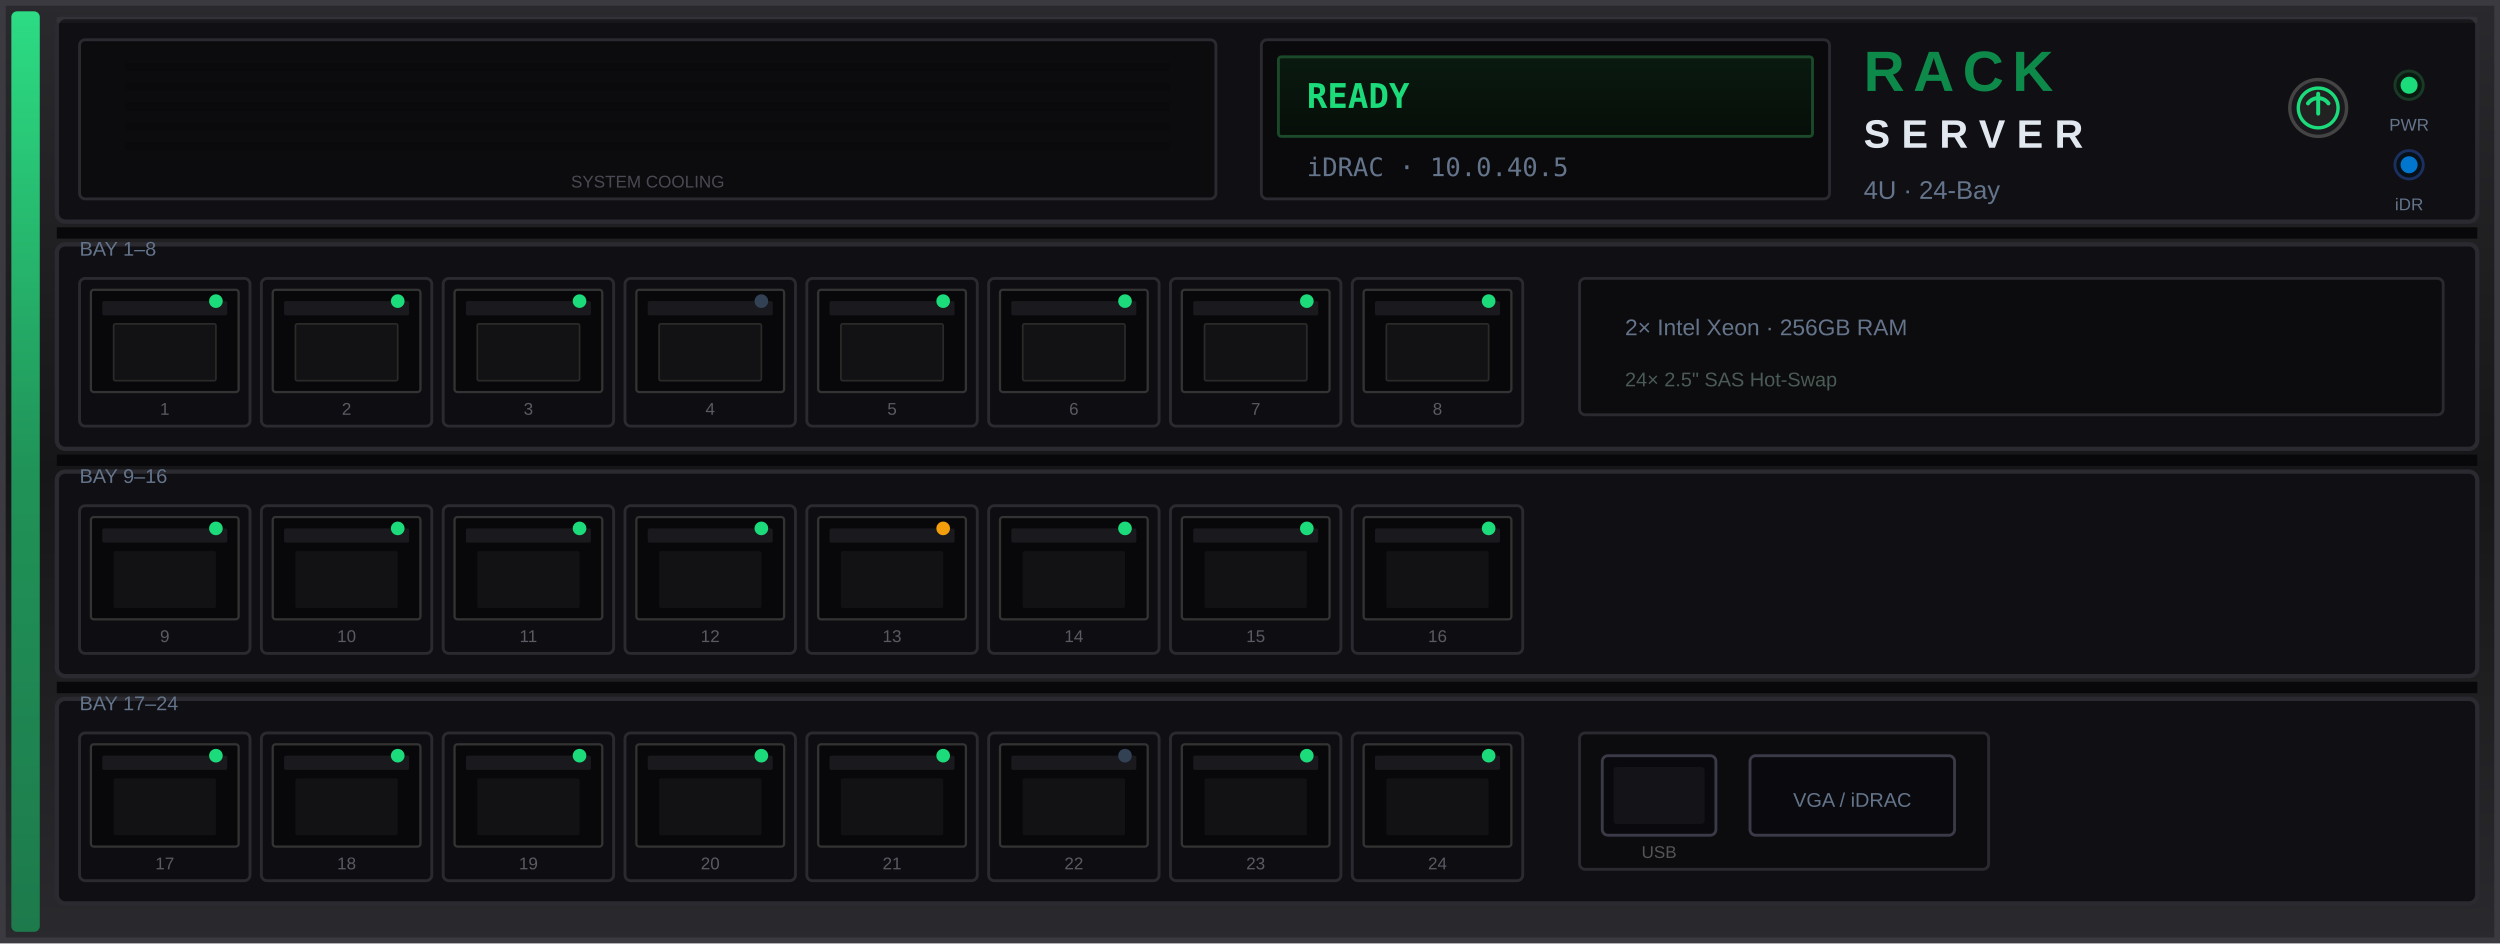
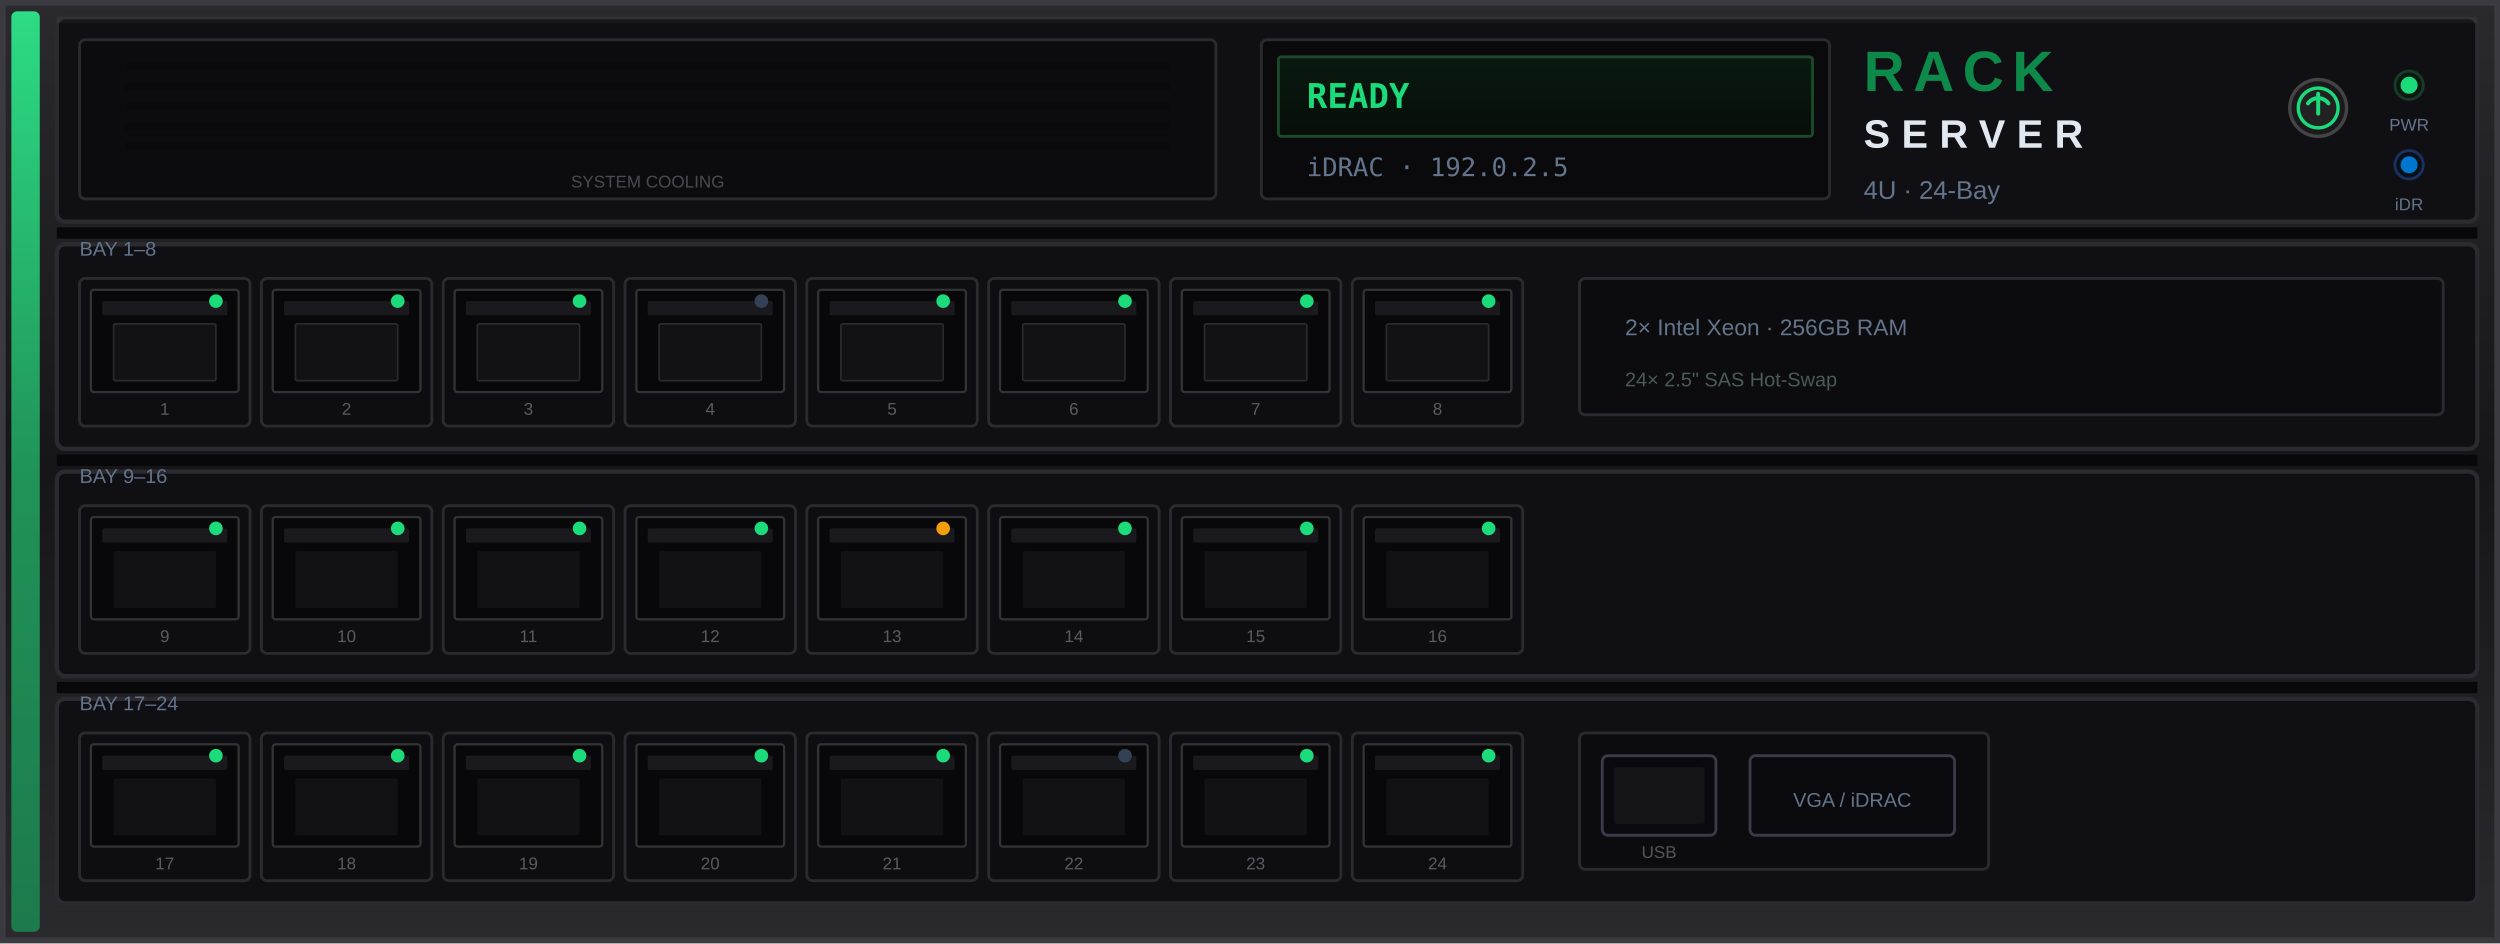
<svg xmlns="http://www.w3.org/2000/svg" viewBox="0 0 440 166" fill="none">
  <defs>
    <linearGradient id="chassis" x1="0" y1="0" x2="0" y2="166" gradientUnits="userSpaceOnUse">
      <stop offset="0%" stop-color="#2a2a2e" />
      <stop offset="50%" stop-color="#161618" />
      <stop offset="100%" stop-color="#2a2a2e" />
    </linearGradient>
    <linearGradient id="greenBar" x1="0" y1="0" x2="0" y2="166" gradientUnits="userSpaceOnUse">
      <stop offset="0%" stop-color="#1bdb7a" />
      <stop offset="50%" stop-color="#0d8a4a" />
      <stop offset="100%" stop-color="#0a6e3c" />
    </linearGradient>
    <linearGradient id="lcdBg" x1="0" y1="0" x2="0" y2="1">
      <stop offset="0%" stop-color="#0a1a10" />
      <stop offset="100%" stop-color="#060e08" />
    </linearGradient>
  </defs>
  <rect width="440" height="166" fill="url(#chassis)" />
  <rect x="0.5" y="0.5" width="439" height="165" stroke="#3a3a40" stroke-width="1" />
  <rect x="2" y="2" width="5" height="162" rx="1" fill="url(#greenBar)" />
  <rect x="2" y="2" width="5" height="162" rx="1" fill="#fff" opacity="0.08" />
  <rect x="10" y="3" width="426" height="36" rx="1.5" fill="#101014" stroke="#2a2a30" stroke-width="0.75" />
  <g transform="translate(14, 7)">
    <rect width="200" height="28" rx="1" fill="#0c0c0e" stroke="#2a2a30" stroke-width="0.5" />
    <g fill="#0a0a0c" opacity="0.9">
      <rect x="8" y="4" width="184" height="1.5" rx="0.3" />
      <rect x="8" y="7.5" width="184" height="1.5" rx="0.3" />
      <rect x="8" y="11" width="184" height="1.5" rx="0.3" />
      <rect x="8" y="14.5" width="184" height="1.5" rx="0.3" />
      <rect x="8" y="18" width="184" height="1.5" rx="0.3" />
    </g>
    <text x="100" y="26" text-anchor="middle" fill="#4a4a54" font-family="Arial" font-size="3">SYSTEM COOLING</text>
  </g>
  <g transform="translate(222, 7)">
    <rect width="100" height="28" rx="1" fill="#0a0a0c" stroke="#2a2a30" stroke-width="0.5" />
    <rect x="3" y="3" width="94" height="14" rx="0.5" fill="url(#lcdBg)" stroke="#1a4a2a" stroke-width="0.5" />
    <text x="8" y="12" fill="#1bdb7a" font-family="JetBrains Mono, monospace" font-size="6" font-weight="600">READY</text>
-     <text x="8" y="24" fill="#64748b" font-family="JetBrains Mono, monospace" font-size="4.5">iDRAC · 10.0.40.5</text>
+     <text x="8" y="24" fill="#64748b" font-family="JetBrains Mono, monospace" font-size="4.5">iDRAC · 192.0.2.5</text>
  </g>
  <g transform="translate(328, 8)">
    <text x="0" y="8" fill="#0d8a4a" font-family="Arial, Helvetica, sans-serif" font-size="10" font-weight="bold" letter-spacing="1.5">RACK</text>
    <text x="0" y="18" fill="#e2e8f0" font-family="Arial, Helvetica, sans-serif" font-size="7" font-weight="600" letter-spacing="2">SERVER</text>
    <text x="0" y="27" fill="#64748b" font-family="Arial, sans-serif" font-size="4.5">4U · 24-Bay</text>
  </g>
  <g transform="translate(400, 9)">
    <circle cx="8" cy="10" r="5" fill="#1a1a1e" stroke="#444" stroke-width="0.6" />
    <circle cx="8" cy="10" r="3.5" fill="#222" stroke="#1bdb7a" stroke-width="0.6" />
    <path d="M8 7.5v3.5M6.2 9.2a2.2 2.2 0 0 1 3.6 0" stroke="#1bdb7a" stroke-width="0.7" stroke-linecap="round" />
    <circle cx="24" cy="6" r="2.5" fill="#0a1a10" stroke="#1a3a28" stroke-width="0.5" />
    <circle cx="24" cy="6" r="1.5" fill="#1bdb7a" />
    <text x="24" y="14" text-anchor="middle" fill="#64748b" font-family="Arial" font-size="3">PWR</text>
    <circle cx="24" cy="20" r="2.5" fill="#081018" stroke="#1a3060" stroke-width="0.5" />
    <circle cx="24" cy="20" r="1.5" fill="#0076ce" />
    <text x="24" y="28" text-anchor="middle" fill="#64748b" font-family="Arial" font-size="3">iDR</text>
  </g>
  <rect x="10" y="40" width="426" height="2" fill="#08080a" />
  <rect x="10" y="43" width="426" height="36" rx="1.5" fill="#101014" stroke="#2a2a30" stroke-width="0.75" />
  <g transform="translate(14, 47)">
    <text x="0" y="-2" fill="#64748b" font-family="Arial" font-size="3.5">BAY 1–8</text>
    <g transform="translate(0,2)">
      <g transform="translate(0,0)">
        <rect width="30" height="26" rx="1" fill="#0e0e12" stroke="#2a2a30" stroke-width="0.5" />
        <rect x="2" y="2" width="26" height="18" rx="0.5" fill="#08080a" stroke="#333" stroke-width="0.4" />
        <rect x="4" y="4" width="22" height="2.5" rx="0.3" fill="#1a1a1e" />
        <rect x="6" y="8" width="18" height="10" rx="0.3" fill="#121214" stroke="#2a2a28" stroke-width="0.3" />
        <circle cx="24" cy="4" r="1.2" fill="#1bdb7a" />
        <text x="15" y="24" text-anchor="middle" fill="#5a5a64" font-family="Arial" font-size="3">1</text>
      </g>
      <g transform="translate(32,0)">
        <rect width="30" height="26" rx="1" fill="#0e0e12" stroke="#2a2a30" stroke-width="0.5" />
        <rect x="2" y="2" width="26" height="18" rx="0.5" fill="#08080a" stroke="#333" stroke-width="0.4" />
        <rect x="4" y="4" width="22" height="2.5" rx="0.3" fill="#1a1a1e" />
        <rect x="6" y="8" width="18" height="10" rx="0.3" fill="#121214" stroke="#2a2a28" stroke-width="0.3" />
        <circle cx="24" cy="4" r="1.2" fill="#1bdb7a" />
        <text x="15" y="24" text-anchor="middle" fill="#5a5a64" font-family="Arial" font-size="3">2</text>
      </g>
      <g transform="translate(64,0)">
        <rect width="30" height="26" rx="1" fill="#0e0e12" stroke="#2a2a30" stroke-width="0.5" />
        <rect x="2" y="2" width="26" height="18" rx="0.5" fill="#08080a" stroke="#333" stroke-width="0.4" />
        <rect x="4" y="4" width="22" height="2.5" rx="0.3" fill="#1a1a1e" />
        <rect x="6" y="8" width="18" height="10" rx="0.3" fill="#121214" stroke="#2a2a28" stroke-width="0.3" />
        <circle cx="24" cy="4" r="1.2" fill="#1bdb7a" />
        <text x="15" y="24" text-anchor="middle" fill="#5a5a64" font-family="Arial" font-size="3">3</text>
      </g>
      <g transform="translate(96,0)">
        <rect width="30" height="26" rx="1" fill="#0e0e12" stroke="#2a2a30" stroke-width="0.5" />
        <rect x="2" y="2" width="26" height="18" rx="0.5" fill="#08080a" stroke="#333" stroke-width="0.4" />
        <rect x="4" y="4" width="22" height="2.5" rx="0.3" fill="#1a1a1e" />
        <rect x="6" y="8" width="18" height="10" rx="0.3" fill="#121214" stroke="#2a2a28" stroke-width="0.3" />
        <circle cx="24" cy="4" r="1.2" fill="#334155" />
        <text x="15" y="24" text-anchor="middle" fill="#5a5a64" font-family="Arial" font-size="3">4</text>
      </g>
      <g transform="translate(128,0)">
        <rect width="30" height="26" rx="1" fill="#0e0e12" stroke="#2a2a30" stroke-width="0.5" />
        <rect x="2" y="2" width="26" height="18" rx="0.5" fill="#08080a" stroke="#333" stroke-width="0.4" />
        <rect x="4" y="4" width="22" height="2.5" rx="0.3" fill="#1a1a1e" />
        <rect x="6" y="8" width="18" height="10" rx="0.3" fill="#121214" stroke="#2a2a28" stroke-width="0.3" />
        <circle cx="24" cy="4" r="1.2" fill="#1bdb7a" />
        <text x="15" y="24" text-anchor="middle" fill="#5a5a64" font-family="Arial" font-size="3">5</text>
      </g>
      <g transform="translate(160,0)">
        <rect width="30" height="26" rx="1" fill="#0e0e12" stroke="#2a2a30" stroke-width="0.5" />
        <rect x="2" y="2" width="26" height="18" rx="0.5" fill="#08080a" stroke="#333" stroke-width="0.4" />
        <rect x="4" y="4" width="22" height="2.5" rx="0.3" fill="#1a1a1e" />
        <rect x="6" y="8" width="18" height="10" rx="0.3" fill="#121214" stroke="#2a2a28" stroke-width="0.3" />
        <circle cx="24" cy="4" r="1.2" fill="#1bdb7a" />
        <text x="15" y="24" text-anchor="middle" fill="#5a5a64" font-family="Arial" font-size="3">6</text>
      </g>
      <g transform="translate(192,0)">
        <rect width="30" height="26" rx="1" fill="#0e0e12" stroke="#2a2a30" stroke-width="0.5" />
        <rect x="2" y="2" width="26" height="18" rx="0.5" fill="#08080a" stroke="#333" stroke-width="0.4" />
        <rect x="4" y="4" width="22" height="2.5" rx="0.3" fill="#1a1a1e" />
        <rect x="6" y="8" width="18" height="10" rx="0.3" fill="#121214" stroke="#2a2a28" stroke-width="0.3" />
        <circle cx="24" cy="4" r="1.2" fill="#1bdb7a" />
        <text x="15" y="24" text-anchor="middle" fill="#5a5a64" font-family="Arial" font-size="3">7</text>
      </g>
      <g transform="translate(224,0)">
        <rect width="30" height="26" rx="1" fill="#0e0e12" stroke="#2a2a30" stroke-width="0.5" />
        <rect x="2" y="2" width="26" height="18" rx="0.5" fill="#08080a" stroke="#333" stroke-width="0.4" />
        <rect x="4" y="4" width="22" height="2.5" rx="0.3" fill="#1a1a1e" />
        <rect x="6" y="8" width="18" height="10" rx="0.3" fill="#121214" stroke="#2a2a28" stroke-width="0.3" />
        <circle cx="24" cy="4" r="1.2" fill="#1bdb7a" />
        <text x="15" y="24" text-anchor="middle" fill="#5a5a64" font-family="Arial" font-size="3">8</text>
      </g>
    </g>
  </g>
  <g transform="translate(278, 49)">
    <rect width="152" height="24" rx="1" fill="#0c0c0e" stroke="#2a2a30" stroke-width="0.5" />
    <text x="8" y="10" fill="#64748b" font-family="Arial" font-size="4">2× Intel Xeon · 256GB RAM</text>
    <text x="8" y="19" fill="#4a5a54" font-family="Arial" font-size="3.5">24× 2.5" SAS Hot-Swap</text>
  </g>
  <rect x="10" y="80" width="426" height="2" fill="#08080a" />
  <rect x="10" y="83" width="426" height="36" rx="1.5" fill="#101014" stroke="#2a2a30" stroke-width="0.75" />
  <g transform="translate(14, 87)">
    <text x="0" y="-2" fill="#64748b" font-family="Arial" font-size="3.5">BAY 9–16</text>
    <g transform="translate(0,2)">
      <g transform="translate(0,0)">
        <rect width="30" height="26" rx="1" fill="#0e0e12" stroke="#2a2a30" stroke-width="0.5" />
        <rect x="2" y="2" width="26" height="18" rx="0.5" fill="#08080a" stroke="#333" stroke-width="0.4" />
        <rect x="4" y="4" width="22" height="2.5" rx="0.3" fill="#1a1a1e" />
        <rect x="6" y="8" width="18" height="10" rx="0.3" fill="#121214" />
        <circle cx="24" cy="4" r="1.2" fill="#1bdb7a" />
        <text x="15" y="24" text-anchor="middle" fill="#5a5a64" font-family="Arial" font-size="3">9</text>
      </g>
      <g transform="translate(32,0)">
        <rect width="30" height="26" rx="1" fill="#0e0e12" stroke="#2a2a30" stroke-width="0.5" />
        <rect x="2" y="2" width="26" height="18" rx="0.5" fill="#08080a" stroke="#333" stroke-width="0.4" />
        <rect x="4" y="4" width="22" height="2.5" rx="0.3" fill="#1a1a1e" />
        <rect x="6" y="8" width="18" height="10" rx="0.3" fill="#121214" />
        <circle cx="24" cy="4" r="1.2" fill="#1bdb7a" />
        <text x="15" y="24" text-anchor="middle" fill="#5a5a64" font-family="Arial" font-size="3">10</text>
      </g>
      <g transform="translate(64,0)">
        <rect width="30" height="26" rx="1" fill="#0e0e12" stroke="#2a2a30" stroke-width="0.5" />
        <rect x="2" y="2" width="26" height="18" rx="0.5" fill="#08080a" stroke="#333" stroke-width="0.4" />
        <rect x="4" y="4" width="22" height="2.5" rx="0.3" fill="#1a1a1e" />
        <rect x="6" y="8" width="18" height="10" rx="0.3" fill="#121214" />
        <circle cx="24" cy="4" r="1.2" fill="#1bdb7a" />
        <text x="15" y="24" text-anchor="middle" fill="#5a5a64" font-family="Arial" font-size="3">11</text>
      </g>
      <g transform="translate(96,0)">
        <rect width="30" height="26" rx="1" fill="#0e0e12" stroke="#2a2a30" stroke-width="0.5" />
        <rect x="2" y="2" width="26" height="18" rx="0.5" fill="#08080a" stroke="#333" stroke-width="0.4" />
        <rect x="4" y="4" width="22" height="2.5" rx="0.3" fill="#1a1a1e" />
        <rect x="6" y="8" width="18" height="10" rx="0.3" fill="#121214" />
        <circle cx="24" cy="4" r="1.2" fill="#1bdb7a" />
        <text x="15" y="24" text-anchor="middle" fill="#5a5a64" font-family="Arial" font-size="3">12</text>
      </g>
      <g transform="translate(128,0)">
        <rect width="30" height="26" rx="1" fill="#0e0e12" stroke="#2a2a30" stroke-width="0.5" />
        <rect x="2" y="2" width="26" height="18" rx="0.5" fill="#08080a" stroke="#333" stroke-width="0.4" />
        <rect x="4" y="4" width="22" height="2.5" rx="0.3" fill="#1a1a1e" />
        <rect x="6" y="8" width="18" height="10" rx="0.3" fill="#121214" />
        <circle cx="24" cy="4" r="1.2" fill="#f59e0b" />
        <text x="15" y="24" text-anchor="middle" fill="#5a5a64" font-family="Arial" font-size="3">13</text>
      </g>
      <g transform="translate(160,0)">
        <rect width="30" height="26" rx="1" fill="#0e0e12" stroke="#2a2a30" stroke-width="0.5" />
        <rect x="2" y="2" width="26" height="18" rx="0.5" fill="#08080a" stroke="#333" stroke-width="0.4" />
        <rect x="4" y="4" width="22" height="2.5" rx="0.3" fill="#1a1a1e" />
        <rect x="6" y="8" width="18" height="10" rx="0.3" fill="#121214" />
        <circle cx="24" cy="4" r="1.2" fill="#1bdb7a" />
        <text x="15" y="24" text-anchor="middle" fill="#5a5a64" font-family="Arial" font-size="3">14</text>
      </g>
      <g transform="translate(192,0)">
        <rect width="30" height="26" rx="1" fill="#0e0e12" stroke="#2a2a30" stroke-width="0.5" />
        <rect x="2" y="2" width="26" height="18" rx="0.5" fill="#08080a" stroke="#333" stroke-width="0.4" />
        <rect x="4" y="4" width="22" height="2.5" rx="0.3" fill="#1a1a1e" />
        <rect x="6" y="8" width="18" height="10" rx="0.3" fill="#121214" />
        <circle cx="24" cy="4" r="1.2" fill="#1bdb7a" />
        <text x="15" y="24" text-anchor="middle" fill="#5a5a64" font-family="Arial" font-size="3">15</text>
      </g>
      <g transform="translate(224,0)">
        <rect width="30" height="26" rx="1" fill="#0e0e12" stroke="#2a2a30" stroke-width="0.5" />
        <rect x="2" y="2" width="26" height="18" rx="0.5" fill="#08080a" stroke="#333" stroke-width="0.4" />
        <rect x="4" y="4" width="22" height="2.5" rx="0.3" fill="#1a1a1e" />
        <rect x="6" y="8" width="18" height="10" rx="0.3" fill="#121214" />
        <circle cx="24" cy="4" r="1.2" fill="#1bdb7a" />
        <text x="15" y="24" text-anchor="middle" fill="#5a5a64" font-family="Arial" font-size="3">16</text>
      </g>
    </g>
  </g>
  <rect x="10" y="120" width="426" height="2" fill="#08080a" />
  <rect x="10" y="123" width="426" height="36" rx="1.5" fill="#101014" stroke="#2a2a30" stroke-width="0.75" />
  <g transform="translate(14, 127)">
    <text x="0" y="-2" fill="#64748b" font-family="Arial" font-size="3.5">BAY 17–24</text>
    <g transform="translate(0,2)">
      <g transform="translate(0,0)">
        <rect width="30" height="26" rx="1" fill="#0e0e12" stroke="#2a2a30" stroke-width="0.5" />
        <rect x="2" y="2" width="26" height="18" rx="0.5" fill="#08080a" stroke="#333" stroke-width="0.4" />
        <rect x="4" y="4" width="22" height="2.5" rx="0.3" fill="#1a1a1e" />
        <rect x="6" y="8" width="18" height="10" rx="0.3" fill="#121214" />
        <circle cx="24" cy="4" r="1.2" fill="#1bdb7a" />
        <text x="15" y="24" text-anchor="middle" fill="#5a5a64" font-family="Arial" font-size="3">17</text>
      </g>
      <g transform="translate(32,0)">
        <rect width="30" height="26" rx="1" fill="#0e0e12" stroke="#2a2a30" stroke-width="0.5" />
        <rect x="2" y="2" width="26" height="18" rx="0.5" fill="#08080a" stroke="#333" stroke-width="0.4" />
        <rect x="4" y="4" width="22" height="2.5" rx="0.3" fill="#1a1a1e" />
        <rect x="6" y="8" width="18" height="10" rx="0.3" fill="#121214" />
        <circle cx="24" cy="4" r="1.2" fill="#1bdb7a" />
        <text x="15" y="24" text-anchor="middle" fill="#5a5a64" font-family="Arial" font-size="3">18</text>
      </g>
      <g transform="translate(64,0)">
        <rect width="30" height="26" rx="1" fill="#0e0e12" stroke="#2a2a30" stroke-width="0.5" />
        <rect x="2" y="2" width="26" height="18" rx="0.5" fill="#08080a" stroke="#333" stroke-width="0.4" />
        <rect x="4" y="4" width="22" height="2.5" rx="0.3" fill="#1a1a1e" />
        <rect x="6" y="8" width="18" height="10" rx="0.3" fill="#121214" />
        <circle cx="24" cy="4" r="1.2" fill="#1bdb7a" />
        <text x="15" y="24" text-anchor="middle" fill="#5a5a64" font-family="Arial" font-size="3">19</text>
      </g>
      <g transform="translate(96,0)">
        <rect width="30" height="26" rx="1" fill="#0e0e12" stroke="#2a2a30" stroke-width="0.5" />
        <rect x="2" y="2" width="26" height="18" rx="0.5" fill="#08080a" stroke="#333" stroke-width="0.4" />
        <rect x="4" y="4" width="22" height="2.5" rx="0.3" fill="#1a1a1e" />
        <rect x="6" y="8" width="18" height="10" rx="0.3" fill="#121214" />
        <circle cx="24" cy="4" r="1.2" fill="#1bdb7a" />
        <text x="15" y="24" text-anchor="middle" fill="#5a5a64" font-family="Arial" font-size="3">20</text>
      </g>
      <g transform="translate(128,0)">
        <rect width="30" height="26" rx="1" fill="#0e0e12" stroke="#2a2a30" stroke-width="0.5" />
        <rect x="2" y="2" width="26" height="18" rx="0.5" fill="#08080a" stroke="#333" stroke-width="0.4" />
        <rect x="4" y="4" width="22" height="2.5" rx="0.3" fill="#1a1a1e" />
        <rect x="6" y="8" width="18" height="10" rx="0.3" fill="#121214" />
        <circle cx="24" cy="4" r="1.2" fill="#1bdb7a" />
        <text x="15" y="24" text-anchor="middle" fill="#5a5a64" font-family="Arial" font-size="3">21</text>
      </g>
      <g transform="translate(160,0)">
        <rect width="30" height="26" rx="1" fill="#0e0e12" stroke="#2a2a30" stroke-width="0.5" />
        <rect x="2" y="2" width="26" height="18" rx="0.5" fill="#08080a" stroke="#333" stroke-width="0.4" />
        <rect x="4" y="4" width="22" height="2.5" rx="0.3" fill="#1a1a1e" />
        <rect x="6" y="8" width="18" height="10" rx="0.3" fill="#121214" />
        <circle cx="24" cy="4" r="1.2" fill="#334155" />
        <text x="15" y="24" text-anchor="middle" fill="#5a5a64" font-family="Arial" font-size="3">22</text>
      </g>
      <g transform="translate(192,0)">
        <rect width="30" height="26" rx="1" fill="#0e0e12" stroke="#2a2a30" stroke-width="0.5" />
        <rect x="2" y="2" width="26" height="18" rx="0.5" fill="#08080a" stroke="#333" stroke-width="0.4" />
        <rect x="4" y="4" width="22" height="2.5" rx="0.3" fill="#1a1a1e" />
        <rect x="6" y="8" width="18" height="10" rx="0.3" fill="#121214" />
        <circle cx="24" cy="4" r="1.2" fill="#1bdb7a" />
        <text x="15" y="24" text-anchor="middle" fill="#5a5a64" font-family="Arial" font-size="3">23</text>
      </g>
      <g transform="translate(224,0)">
        <rect width="30" height="26" rx="1" fill="#0e0e12" stroke="#2a2a30" stroke-width="0.5" />
        <rect x="2" y="2" width="26" height="18" rx="0.5" fill="#08080a" stroke="#333" stroke-width="0.4" />
        <rect x="4" y="4" width="22" height="2.5" rx="0.3" fill="#1a1a1e" />
        <rect x="6" y="8" width="18" height="10" rx="0.3" fill="#121214" />
        <circle cx="24" cy="4" r="1.2" fill="#1bdb7a" />
        <text x="15" y="24" text-anchor="middle" fill="#5a5a64" font-family="Arial" font-size="3">24</text>
      </g>
    </g>
  </g>
  <g transform="translate(278, 129)">
    <rect width="72" height="24" rx="1" fill="#0c0c0e" stroke="#2a2a30" stroke-width="0.5" />
    <rect x="4" y="4" width="20" height="14" rx="1" fill="#0a0a0e" stroke="#3a3a48" stroke-width="0.5" />
    <rect x="6" y="6" width="16" height="10" rx="0.5" fill="#141418" />
    <text x="14" y="22" text-anchor="middle" fill="#555" font-family="Arial" font-size="3">USB</text>
    <rect x="30" y="4" width="36" height="14" rx="1" fill="#0a0a0e" stroke="#3a3a48" stroke-width="0.5" />
    <text x="48" y="13" text-anchor="middle" fill="#64748b" font-family="Arial" font-size="3.5">VGA / iDRAC</text>
  </g>
  <rect x="10" y="3" width="426" height="1" fill="#fff" opacity="0.04" />
</svg>
